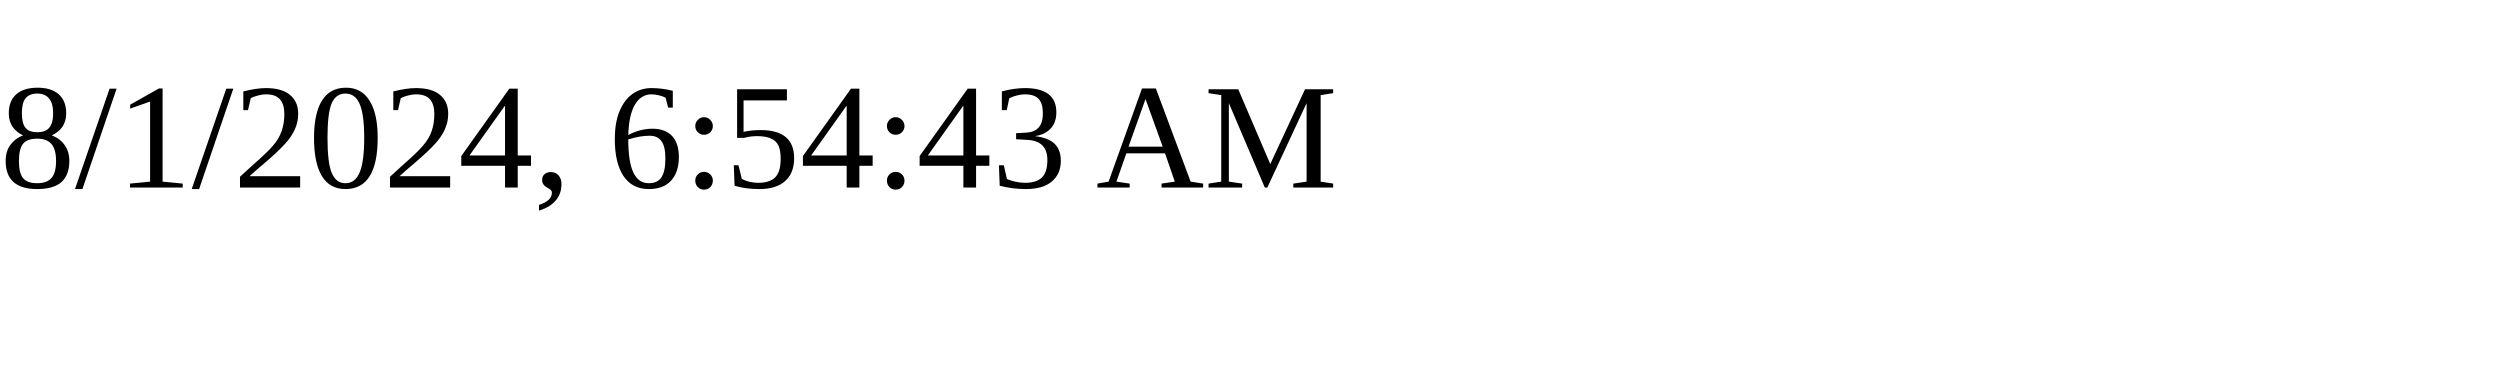
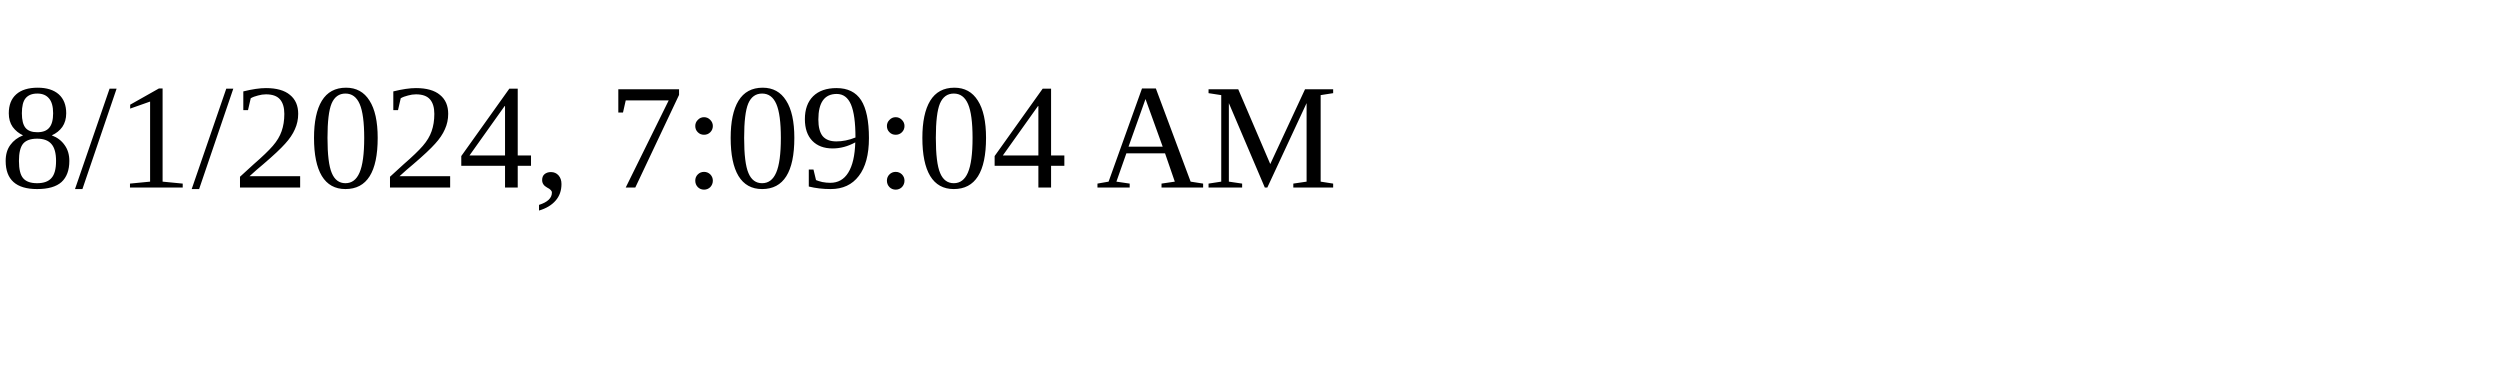
<svg xmlns="http://www.w3.org/2000/svg" height="30" width="200">
-   <text x="0" y="15">8/1/2024, 6:54:43 AM</text>
+   <text x="0" y="15">8/1/2024, 7:09:04 AM</text>
</svg>
